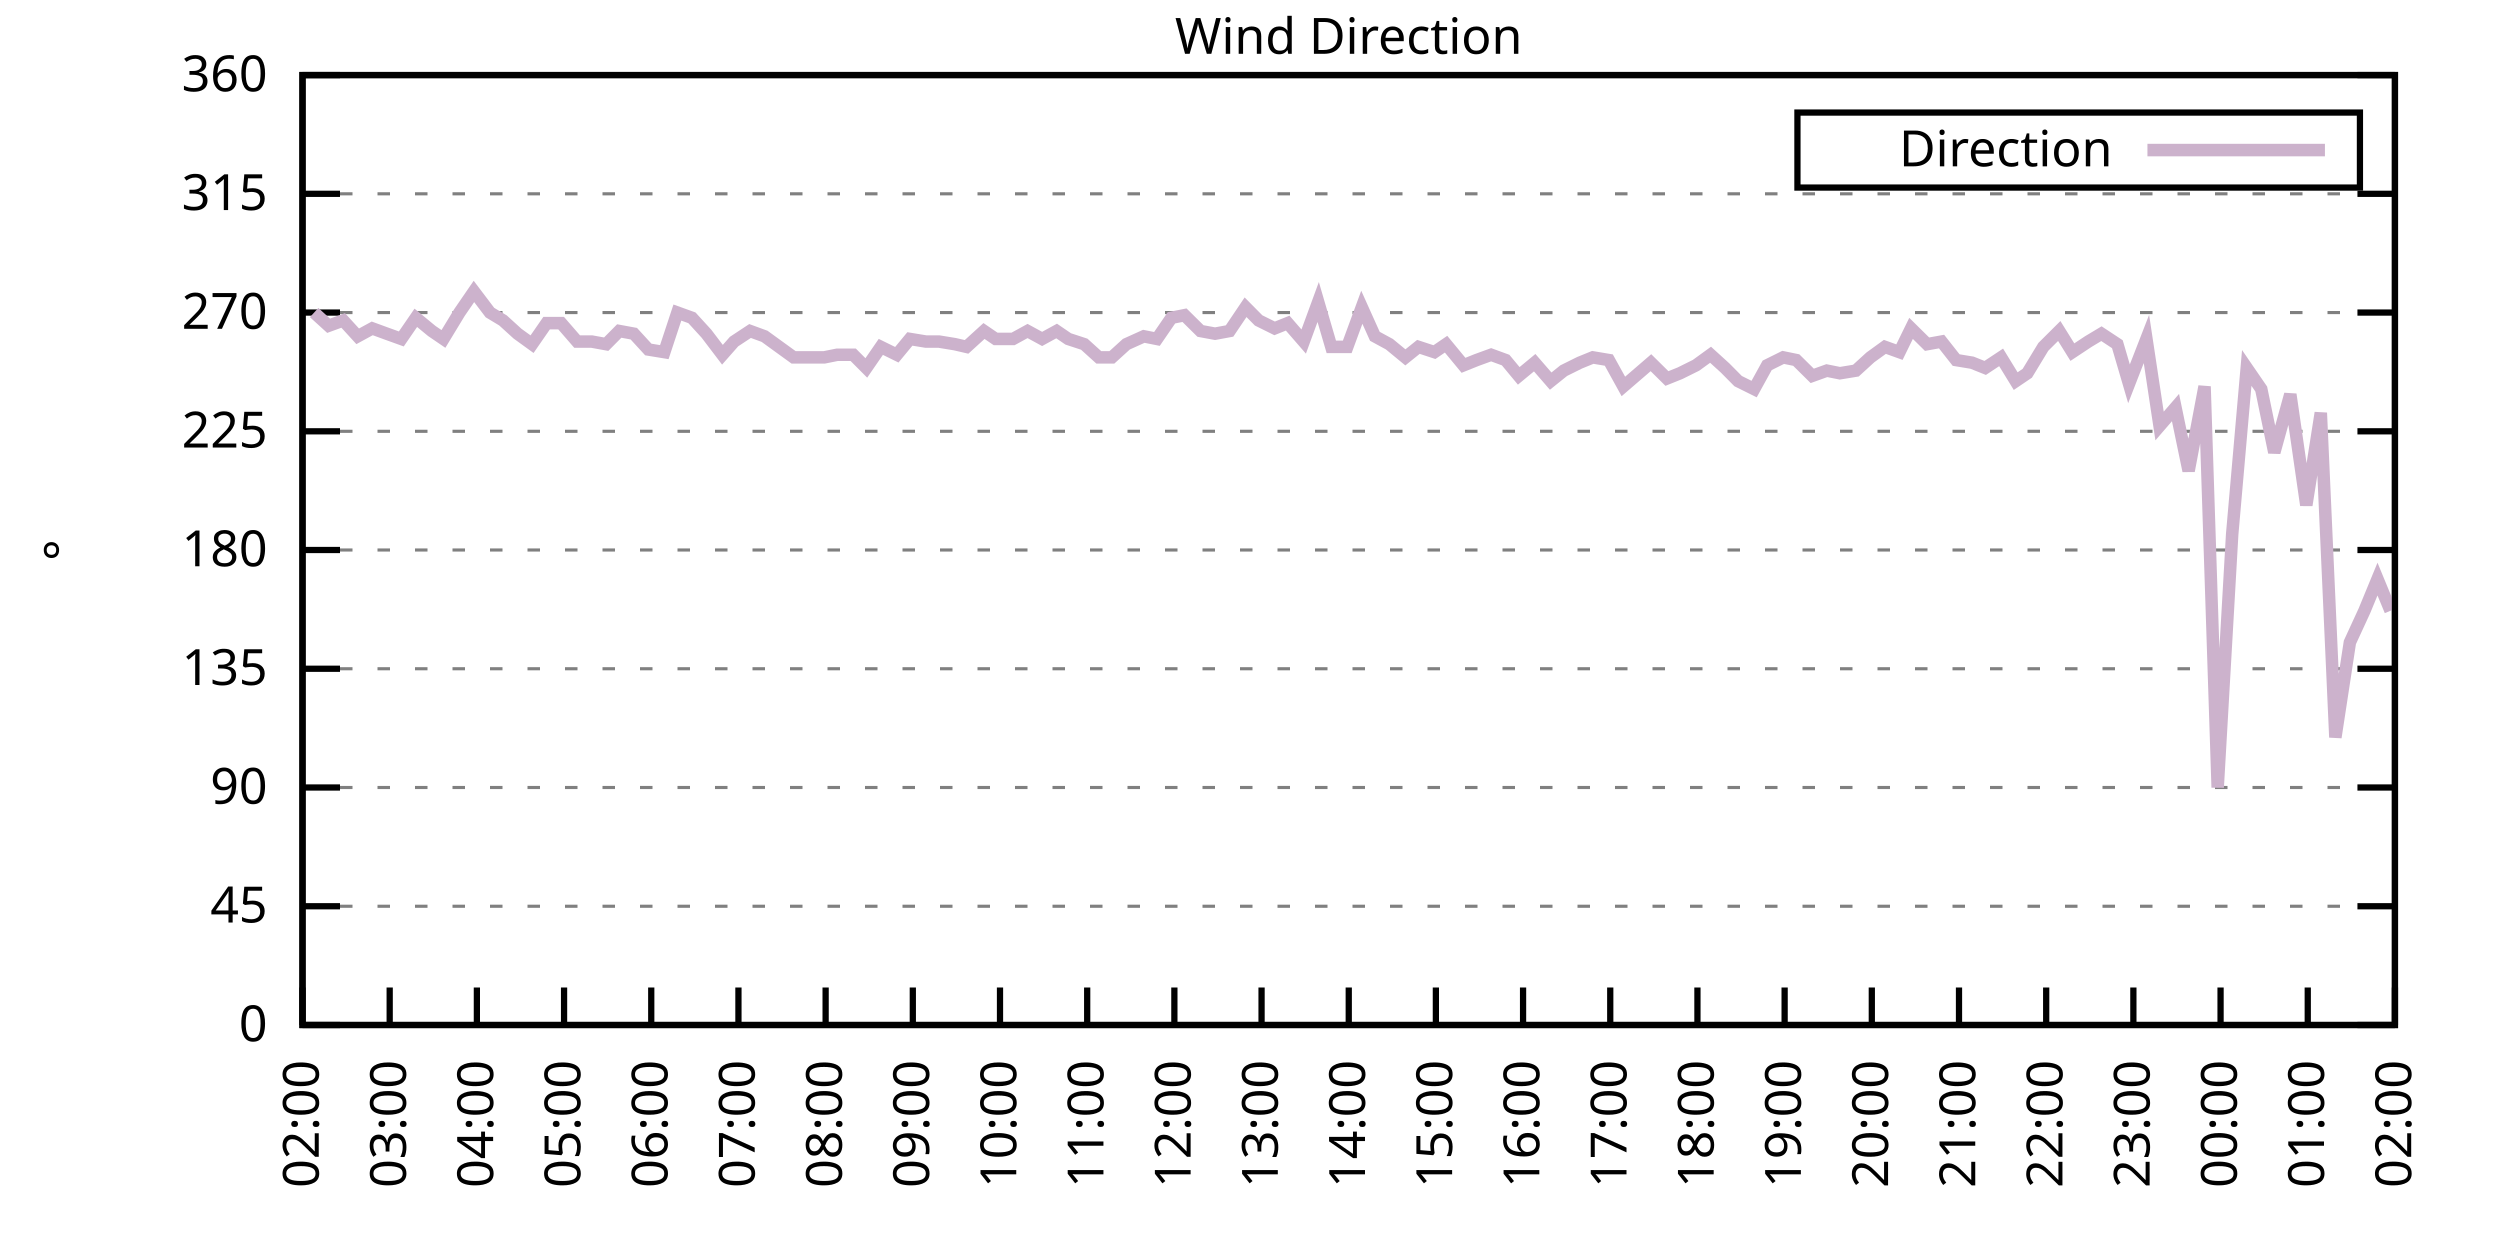
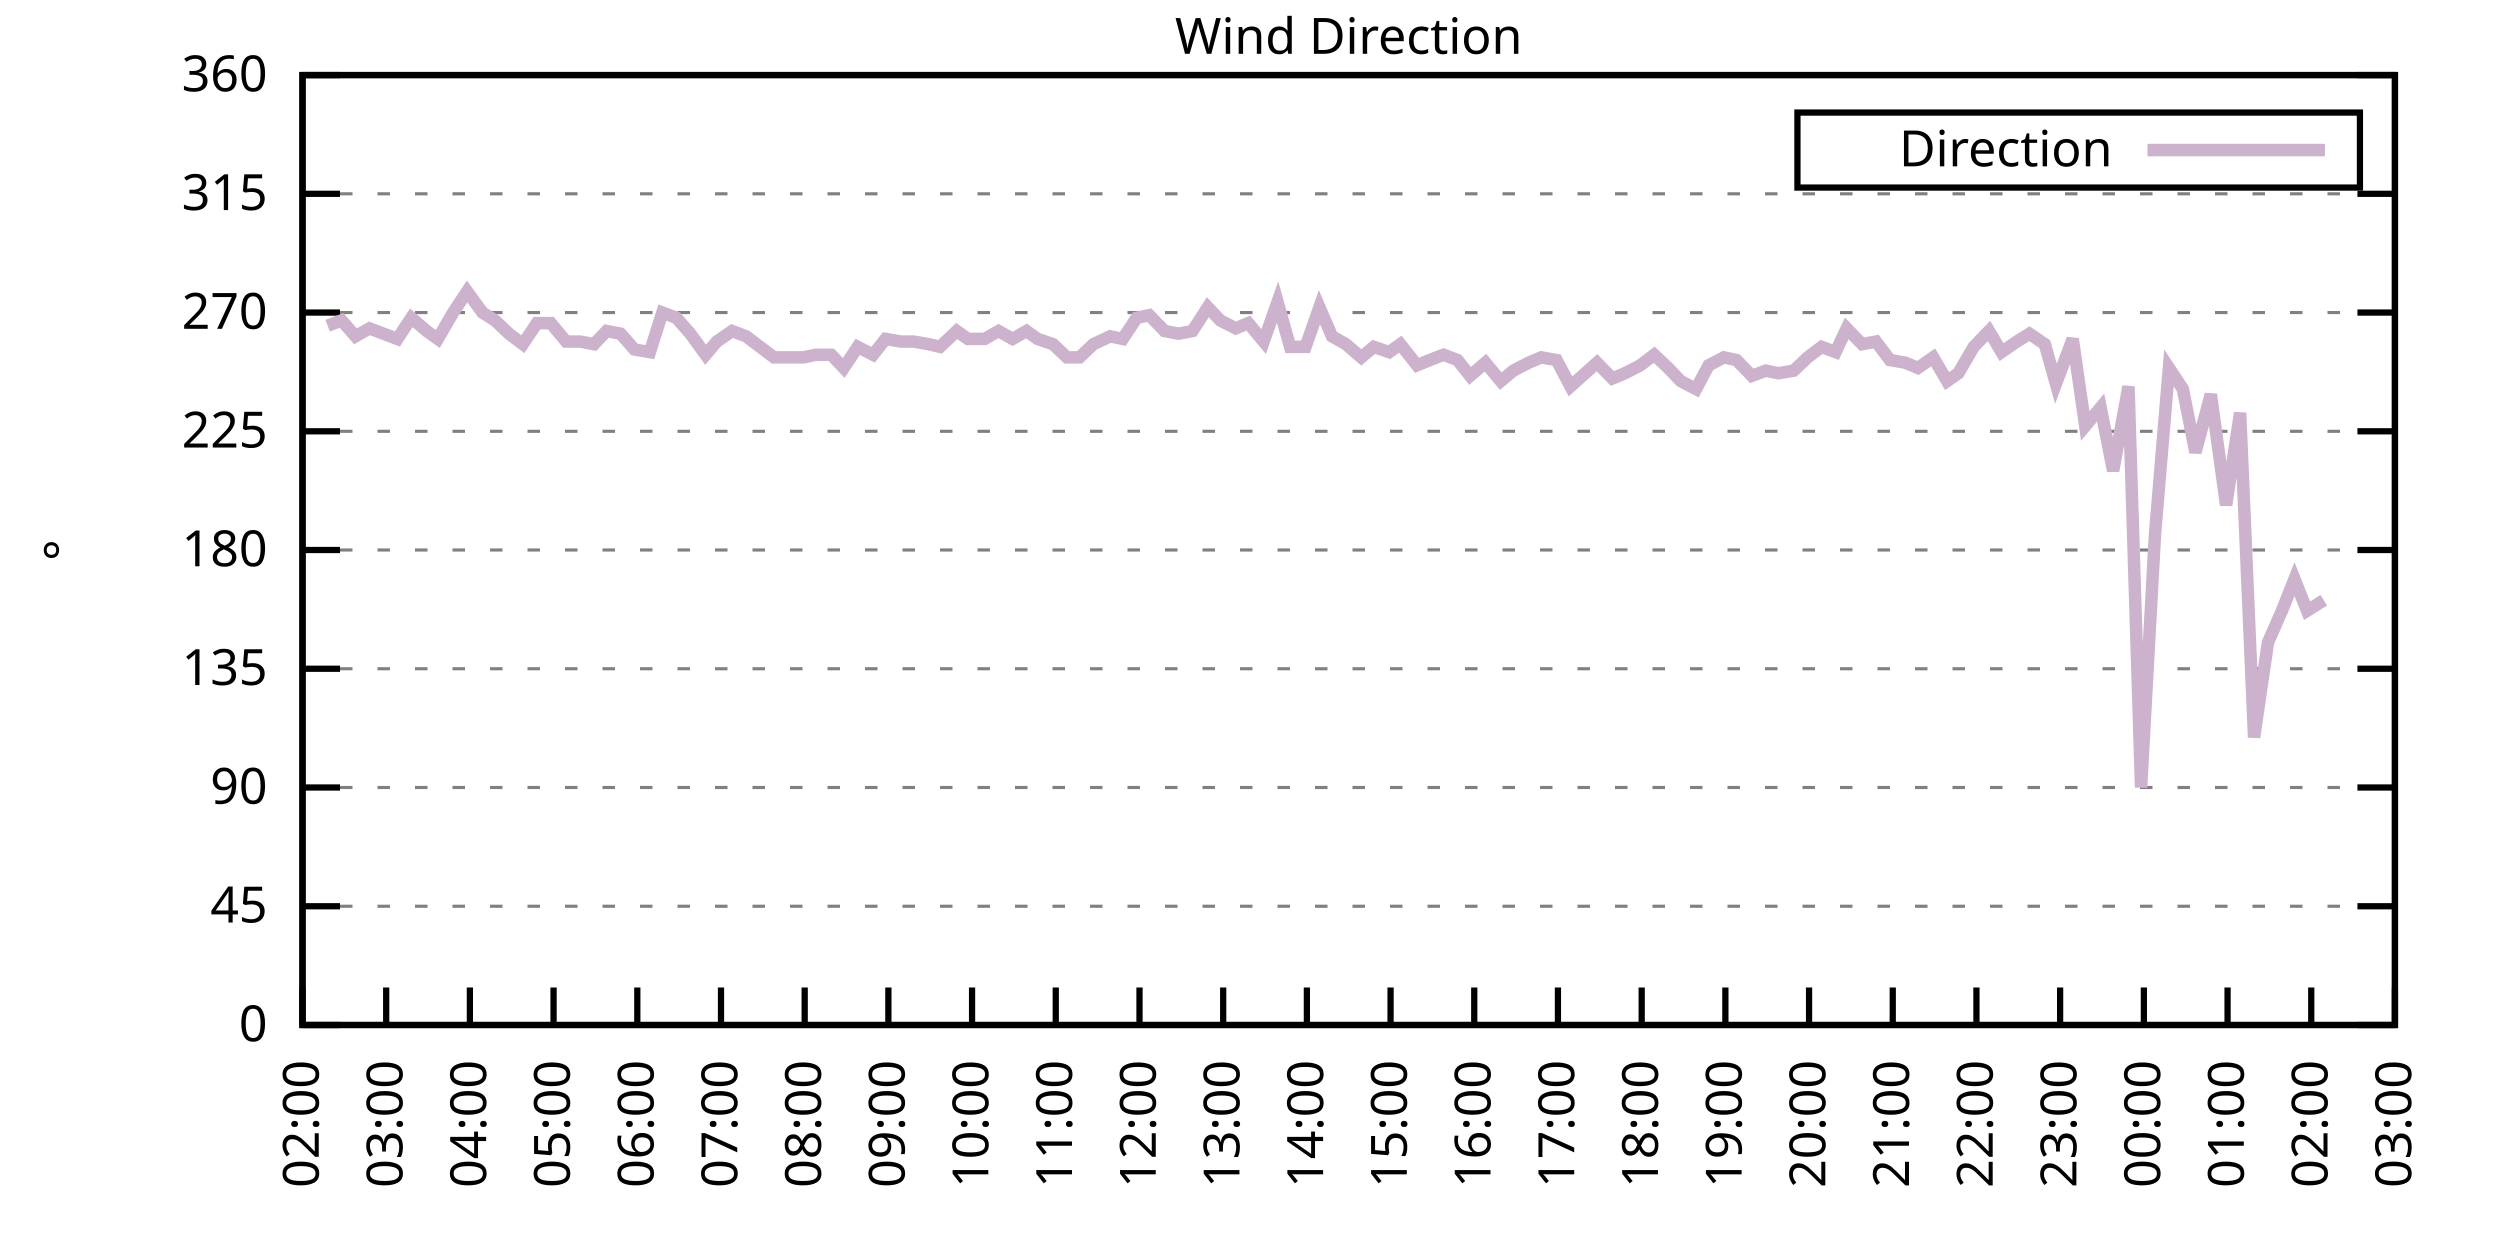
<svg xmlns="http://www.w3.org/2000/svg" xmlns:xlink="http://www.w3.org/1999/xlink" width="400" height="200" viewBox="0 0 400 200">
  <g id="gnuplot_canvas">
    <rect x="0" y="0" width="400" height="200" fill="none" />
    <defs>
      <circle id="gpDot" r="0.5" stroke-width="0.5" stroke="currentColor" />
      <path id="gpPt0" stroke-width="0.333" stroke="currentColor" d="M-1,0 h2 M0,-1 v2" />
      <path id="gpPt1" stroke-width="0.333" stroke="currentColor" d="M-1,-1 L1,1 M1,-1 L-1,1" />
      <path id="gpPt2" stroke-width="0.333" stroke="currentColor" d="M-1,0 L1,0 M0,-1 L0,1 M-1,-1 L1,1 M-1,1 L1,-1" />
      <rect id="gpPt3" stroke-width="0.333" stroke="currentColor" x="-1" y="-1" width="2" height="2" />
      <rect id="gpPt4" stroke-width="0.333" stroke="currentColor" fill="currentColor" x="-1" y="-1" width="2" height="2" />
      <circle id="gpPt5" stroke-width="0.333" stroke="currentColor" cx="0" cy="0" r="1" />
      <use xlink:href="#gpPt5" id="gpPt6" fill="currentColor" stroke="none" />
      <path id="gpPt7" stroke-width="0.333" stroke="currentColor" d="M0,-1.33 L-1.33,0.67 L1.33,0.67 z" />
      <use xlink:href="#gpPt7" id="gpPt8" fill="currentColor" stroke="none" />
      <use xlink:href="#gpPt7" id="gpPt9" stroke="currentColor" transform="rotate(180)" />
      <use xlink:href="#gpPt9" id="gpPt10" fill="currentColor" stroke="none" />
      <use xlink:href="#gpPt3" id="gpPt11" stroke="currentColor" transform="rotate(45)" />
      <use xlink:href="#gpPt11" id="gpPt12" fill="currentColor" stroke="none" />
      <path id="gpPt13" stroke-width="0.333" stroke="currentColor" d="M0,1.330 L1.265,0.411 L0.782,-1.067 L-0.782,-1.076 L-1.265,0.411 z" />
      <use xlink:href="#gpPt13" id="gpPt14" fill="currentColor" stroke="none" />
      <filter id="textbox" filterUnits="objectBoundingBox" x="0" y="0" height="1" width="1">
        <feFlood flood-color="white" flood-opacity="1" result="bgnd" />
        <feComposite in="SourceGraphic" in2="bgnd" operator="atop" />
      </filter>
      <filter id="greybox" filterUnits="objectBoundingBox" x="0" y="0" height="1" width="1">
        <feFlood flood-color="lightgrey" flood-opacity="1" result="grey" />
        <feComposite in="SourceGraphic" in2="grey" operator="atop" />
      </filter>
    </defs>
    <g fill="none" color="white" stroke="currentColor" stroke-width="1.00" stroke-linecap="butt" stroke-linejoin="miter">
</g>
    <g fill="none" color="black" stroke="currentColor" stroke-width="1.00" stroke-linecap="butt" stroke-linejoin="miter">
      <g stroke="none" shape-rendering="crispEdges">
        <polygon fill="rgb(255, 255, 255)" points="48.40,164.00 383.18,164.00 383.18,12.02 48.40,12.02 " />
      </g>
    </g>
    <g fill="none" color="black" stroke="currentColor" stroke-width="1.00" stroke-linecap="butt" stroke-linejoin="miter">
</g>
    <g fill="none" color="black" stroke="black" stroke-width="0.50" stroke-linecap="butt" stroke-linejoin="miter">
</g>
    <g fill="none" color="gray" stroke="currentColor" stroke-width="0.50" stroke-linecap="butt" stroke-linejoin="miter">
      <path stroke="gray" stroke-dasharray="2,4" class="gridline" d="M48.40,164.00 L383.19,164.00  " />
    </g>
    <g fill="none" color="gray" stroke="gray" stroke-width="1.00" stroke-linecap="butt" stroke-linejoin="miter">
</g>
    <g fill="none" color="black" stroke="currentColor" stroke-width="1.00" stroke-linecap="butt" stroke-linejoin="miter">
      <path stroke="black" d="M48.40,164.00 L54.40,164.00 M383.19,164.00 L377.19,164.00  " />
      <g transform="translate(42.80,166.60)" stroke="none" fill="black" font-family="Sans" font-size="8.00" text-anchor="end">
        <text>
          <tspan font-family="Sans"> 0</tspan>
        </text>
      </g>
    </g>
    <g fill="none" color="black" stroke="currentColor" stroke-width="1.00" stroke-linecap="butt" stroke-linejoin="miter">
</g>
    <g fill="none" color="black" stroke="black" stroke-width="0.50" stroke-linecap="butt" stroke-linejoin="miter">
</g>
    <g fill="none" color="gray" stroke="currentColor" stroke-width="0.50" stroke-linecap="butt" stroke-linejoin="miter">
      <path stroke="gray" stroke-dasharray="2,4" class="gridline" d="M48.40,145.00 L383.19,145.00  " />
    </g>
    <g fill="none" color="gray" stroke="gray" stroke-width="1.00" stroke-linecap="butt" stroke-linejoin="miter">
</g>
    <g fill="none" color="black" stroke="currentColor" stroke-width="1.00" stroke-linecap="butt" stroke-linejoin="miter">
      <path stroke="black" d="M48.40,145.00 L54.40,145.00 M383.19,145.00 L377.19,145.00  " />
      <g transform="translate(42.80,147.60)" stroke="none" fill="black" font-family="Sans" font-size="8.00" text-anchor="end">
        <text>
          <tspan font-family="Sans"> 45</tspan>
        </text>
      </g>
    </g>
    <g fill="none" color="black" stroke="currentColor" stroke-width="1.00" stroke-linecap="butt" stroke-linejoin="miter">
</g>
    <g fill="none" color="black" stroke="black" stroke-width="0.50" stroke-linecap="butt" stroke-linejoin="miter">
</g>
    <g fill="none" color="gray" stroke="currentColor" stroke-width="0.50" stroke-linecap="butt" stroke-linejoin="miter">
      <path stroke="gray" stroke-dasharray="2,4" class="gridline" d="M48.40,126.00 L383.19,126.00  " />
    </g>
    <g fill="none" color="gray" stroke="gray" stroke-width="1.00" stroke-linecap="butt" stroke-linejoin="miter">
</g>
    <g fill="none" color="black" stroke="currentColor" stroke-width="1.00" stroke-linecap="butt" stroke-linejoin="miter">
      <path stroke="black" d="M48.40,126.00 L54.40,126.00 M383.19,126.00 L377.19,126.00  " />
      <g transform="translate(42.80,128.60)" stroke="none" fill="black" font-family="Sans" font-size="8.00" text-anchor="end">
        <text>
          <tspan font-family="Sans"> 90</tspan>
        </text>
      </g>
    </g>
    <g fill="none" color="black" stroke="currentColor" stroke-width="1.00" stroke-linecap="butt" stroke-linejoin="miter">
</g>
    <g fill="none" color="black" stroke="black" stroke-width="0.50" stroke-linecap="butt" stroke-linejoin="miter">
</g>
    <g fill="none" color="gray" stroke="currentColor" stroke-width="0.50" stroke-linecap="butt" stroke-linejoin="miter">
      <path stroke="gray" stroke-dasharray="2,4" class="gridline" d="M48.40,107.00 L383.19,107.00  " />
    </g>
    <g fill="none" color="gray" stroke="gray" stroke-width="1.00" stroke-linecap="butt" stroke-linejoin="miter">
</g>
    <g fill="none" color="black" stroke="currentColor" stroke-width="1.00" stroke-linecap="butt" stroke-linejoin="miter">
      <path stroke="black" d="M48.40,107.00 L54.40,107.00 M383.19,107.00 L377.19,107.00  " />
      <g transform="translate(42.80,109.60)" stroke="none" fill="black" font-family="Sans" font-size="8.00" text-anchor="end">
        <text>
          <tspan font-family="Sans"> 135</tspan>
        </text>
      </g>
    </g>
    <g fill="none" color="black" stroke="currentColor" stroke-width="1.00" stroke-linecap="butt" stroke-linejoin="miter">
</g>
    <g fill="none" color="black" stroke="black" stroke-width="0.50" stroke-linecap="butt" stroke-linejoin="miter">
</g>
    <g fill="none" color="gray" stroke="currentColor" stroke-width="0.50" stroke-linecap="butt" stroke-linejoin="miter">
      <path stroke="gray" stroke-dasharray="2,4" class="gridline" d="M48.40,88.00 L383.19,88.00  " />
    </g>
    <g fill="none" color="gray" stroke="gray" stroke-width="1.00" stroke-linecap="butt" stroke-linejoin="miter">
</g>
    <g fill="none" color="black" stroke="currentColor" stroke-width="1.00" stroke-linecap="butt" stroke-linejoin="miter">
      <path stroke="black" d="M48.40,88.00 L54.40,88.00 M383.19,88.00 L377.19,88.00  " />
      <g transform="translate(42.80,90.60)" stroke="none" fill="black" font-family="Sans" font-size="8.00" text-anchor="end">
        <text>
          <tspan font-family="Sans"> 180</tspan>
        </text>
      </g>
    </g>
    <g fill="none" color="black" stroke="currentColor" stroke-width="1.00" stroke-linecap="butt" stroke-linejoin="miter">
</g>
    <g fill="none" color="black" stroke="black" stroke-width="0.50" stroke-linecap="butt" stroke-linejoin="miter">
</g>
    <g fill="none" color="gray" stroke="currentColor" stroke-width="0.50" stroke-linecap="butt" stroke-linejoin="miter">
      <path stroke="gray" stroke-dasharray="2,4" class="gridline" d="M48.40,69.01 L383.19,69.01  " />
    </g>
    <g fill="none" color="gray" stroke="gray" stroke-width="1.00" stroke-linecap="butt" stroke-linejoin="miter">
</g>
    <g fill="none" color="black" stroke="currentColor" stroke-width="1.00" stroke-linecap="butt" stroke-linejoin="miter">
      <path stroke="black" d="M48.40,69.01 L54.40,69.01 M383.19,69.01 L377.19,69.01  " />
      <g transform="translate(42.80,71.61)" stroke="none" fill="black" font-family="Sans" font-size="8.00" text-anchor="end">
        <text>
          <tspan font-family="Sans"> 225</tspan>
        </text>
      </g>
    </g>
    <g fill="none" color="black" stroke="currentColor" stroke-width="1.00" stroke-linecap="butt" stroke-linejoin="miter">
</g>
    <g fill="none" color="black" stroke="black" stroke-width="0.50" stroke-linecap="butt" stroke-linejoin="miter">
</g>
    <g fill="none" color="gray" stroke="currentColor" stroke-width="0.50" stroke-linecap="butt" stroke-linejoin="miter">
      <path stroke="gray" stroke-dasharray="2,4" class="gridline" d="M48.40,50.01 L383.19,50.01  " />
    </g>
    <g fill="none" color="gray" stroke="gray" stroke-width="1.00" stroke-linecap="butt" stroke-linejoin="miter">
</g>
    <g fill="none" color="black" stroke="currentColor" stroke-width="1.00" stroke-linecap="butt" stroke-linejoin="miter">
      <path stroke="black" d="M48.40,50.01 L54.40,50.01 M383.19,50.01 L377.19,50.01  " />
      <g transform="translate(42.80,52.61)" stroke="none" fill="black" font-family="Sans" font-size="8.00" text-anchor="end">
        <text>
          <tspan font-family="Sans"> 270</tspan>
        </text>
      </g>
    </g>
    <g fill="none" color="black" stroke="currentColor" stroke-width="1.00" stroke-linecap="butt" stroke-linejoin="miter">
</g>
    <g fill="none" color="black" stroke="black" stroke-width="0.50" stroke-linecap="butt" stroke-linejoin="miter">
</g>
    <g fill="none" color="gray" stroke="currentColor" stroke-width="0.50" stroke-linecap="butt" stroke-linejoin="miter">
      <path stroke="gray" stroke-dasharray="2,4" class="gridline" d="M48.40,31.01 L383.19,31.01  " />
    </g>
    <g fill="none" color="gray" stroke="gray" stroke-width="1.00" stroke-linecap="butt" stroke-linejoin="miter">
</g>
    <g fill="none" color="black" stroke="currentColor" stroke-width="1.00" stroke-linecap="butt" stroke-linejoin="miter">
      <path stroke="black" d="M48.40,31.01 L54.40,31.01 M383.19,31.01 L377.19,31.01  " />
      <g transform="translate(42.80,33.61)" stroke="none" fill="black" font-family="Sans" font-size="8.00" text-anchor="end">
        <text>
          <tspan font-family="Sans"> 315</tspan>
        </text>
      </g>
    </g>
    <g fill="none" color="black" stroke="currentColor" stroke-width="1.00" stroke-linecap="butt" stroke-linejoin="miter">
</g>
    <g fill="none" color="black" stroke="black" stroke-width="0.50" stroke-linecap="butt" stroke-linejoin="miter">
</g>
    <g fill="none" color="gray" stroke="currentColor" stroke-width="0.50" stroke-linecap="butt" stroke-linejoin="miter">
      <path stroke="gray" stroke-dasharray="2,4" class="gridline" d="M48.40,12.01 L383.19,12.01  " />
    </g>
    <g fill="none" color="gray" stroke="gray" stroke-width="1.00" stroke-linecap="butt" stroke-linejoin="miter">
</g>
    <g fill="none" color="black" stroke="currentColor" stroke-width="1.00" stroke-linecap="butt" stroke-linejoin="miter">
      <path stroke="black" d="M48.40,12.01 L54.40,12.01 M383.19,12.01 L377.19,12.01  " />
      <g transform="translate(42.80,14.61)" stroke="none" fill="black" font-family="Sans" font-size="8.00" text-anchor="end">
        <text>
          <tspan font-family="Sans"> 360</tspan>
        </text>
      </g>
    </g>
    <g fill="none" color="black" stroke="currentColor" stroke-width="1.00" stroke-linecap="butt" stroke-linejoin="miter">
      <path stroke="black" d="M48.40,164.00 L48.40,158.00  " />
      <g transform="translate(51.00,169.60) rotate(270.00)" stroke="none" fill="black" font-family="Sans" font-size="8.00" text-anchor="end">
        <text>
          <tspan font-family="Sans">02:00</tspan>
        </text>
      </g>
    </g>
    <g fill="none" color="black" stroke="currentColor" stroke-width="1.00" stroke-linecap="butt" stroke-linejoin="miter">
-       <path stroke="black" d="M62.35,164.00 L62.35,158.00  " />
-       <g transform="translate(64.95,169.60) rotate(270.00)" stroke="none" fill="black" font-family="Sans" font-size="8.00" text-anchor="end">
+       <path stroke="black" d="M61.79,164.00 L61.79,158.00  " />
+       <g transform="translate(64.39,169.60) rotate(270.00)" stroke="none" fill="black" font-family="Sans" font-size="8.00" text-anchor="end">
        <text>
          <tspan font-family="Sans">03:00</tspan>
        </text>
      </g>
    </g>
    <g fill="none" color="black" stroke="currentColor" stroke-width="1.00" stroke-linecap="butt" stroke-linejoin="miter">
-       <path stroke="black" d="M76.30,164.00 L76.30,158.00  " />
-       <g transform="translate(78.90,169.60) rotate(270.00)" stroke="none" fill="black" font-family="Sans" font-size="8.00" text-anchor="end">
+       <path stroke="black" d="M75.18,164.00 L75.18,158.00  " />
+       <g transform="translate(77.78,169.60) rotate(270.00)" stroke="none" fill="black" font-family="Sans" font-size="8.00" text-anchor="end">
        <text>
          <tspan font-family="Sans">04:00</tspan>
        </text>
      </g>
    </g>
    <g fill="none" color="black" stroke="currentColor" stroke-width="1.00" stroke-linecap="butt" stroke-linejoin="miter">
-       <path stroke="black" d="M90.25,164.00 L90.25,158.00  " />
-       <g transform="translate(92.85,169.60) rotate(270.00)" stroke="none" fill="black" font-family="Sans" font-size="8.00" text-anchor="end">
+       <path stroke="black" d="M88.57,164.00 L88.57,158.00  " />
+       <g transform="translate(91.17,169.60) rotate(270.00)" stroke="none" fill="black" font-family="Sans" font-size="8.00" text-anchor="end">
        <text>
          <tspan font-family="Sans">05:00</tspan>
        </text>
      </g>
    </g>
    <g fill="none" color="black" stroke="currentColor" stroke-width="1.00" stroke-linecap="butt" stroke-linejoin="miter">
-       <path stroke="black" d="M104.20,164.00 L104.20,158.00  " />
-       <g transform="translate(106.80,169.60) rotate(270.00)" stroke="none" fill="black" font-family="Sans" font-size="8.00" text-anchor="end">
+       <path stroke="black" d="M101.97,164.00 L101.97,158.00  " />
+       <g transform="translate(104.57,169.60) rotate(270.00)" stroke="none" fill="black" font-family="Sans" font-size="8.00" text-anchor="end">
        <text>
          <tspan font-family="Sans">06:00</tspan>
        </text>
      </g>
    </g>
    <g fill="none" color="black" stroke="currentColor" stroke-width="1.00" stroke-linecap="butt" stroke-linejoin="miter">
-       <path stroke="black" d="M118.15,164.00 L118.15,158.00  " />
-       <g transform="translate(120.75,169.60) rotate(270.00)" stroke="none" fill="black" font-family="Sans" font-size="8.00" text-anchor="end">
+       <path stroke="black" d="M115.36,164.00 L115.36,158.00  " />
+       <g transform="translate(117.96,169.60) rotate(270.00)" stroke="none" fill="black" font-family="Sans" font-size="8.00" text-anchor="end">
        <text>
          <tspan font-family="Sans">07:00</tspan>
        </text>
      </g>
    </g>
    <g fill="none" color="black" stroke="currentColor" stroke-width="1.00" stroke-linecap="butt" stroke-linejoin="miter">
-       <path stroke="black" d="M132.10,164.00 L132.10,158.00  " />
-       <g transform="translate(134.70,169.60) rotate(270.00)" stroke="none" fill="black" font-family="Sans" font-size="8.00" text-anchor="end">
+       <path stroke="black" d="M128.75,164.00 L128.75,158.00  " />
+       <g transform="translate(131.35,169.60) rotate(270.00)" stroke="none" fill="black" font-family="Sans" font-size="8.00" text-anchor="end">
        <text>
          <tspan font-family="Sans">08:00</tspan>
        </text>
      </g>
    </g>
    <g fill="none" color="black" stroke="currentColor" stroke-width="1.00" stroke-linecap="butt" stroke-linejoin="miter">
-       <path stroke="black" d="M146.05,164.00 L146.05,158.00  " />
-       <g transform="translate(148.65,169.60) rotate(270.00)" stroke="none" fill="black" font-family="Sans" font-size="8.00" text-anchor="end">
+       <path stroke="black" d="M142.14,164.00 L142.14,158.00  " />
+       <g transform="translate(144.74,169.60) rotate(270.00)" stroke="none" fill="black" font-family="Sans" font-size="8.00" text-anchor="end">
        <text>
          <tspan font-family="Sans">09:00</tspan>
        </text>
      </g>
    </g>
    <g fill="none" color="black" stroke="currentColor" stroke-width="1.00" stroke-linecap="butt" stroke-linejoin="miter">
-       <path stroke="black" d="M160.00,164.00 L160.00,158.00  " />
-       <g transform="translate(162.60,169.60) rotate(270.00)" stroke="none" fill="black" font-family="Sans" font-size="8.00" text-anchor="end">
+       <path stroke="black" d="M155.53,164.00 L155.53,158.00  " />
+       <g transform="translate(158.13,169.60) rotate(270.00)" stroke="none" fill="black" font-family="Sans" font-size="8.00" text-anchor="end">
        <text>
          <tspan font-family="Sans">10:00</tspan>
        </text>
      </g>
    </g>
    <g fill="none" color="black" stroke="currentColor" stroke-width="1.00" stroke-linecap="butt" stroke-linejoin="miter">
-       <path stroke="black" d="M173.95,164.00 L173.95,158.00  " />
-       <g transform="translate(176.55,169.60) rotate(270.00)" stroke="none" fill="black" font-family="Sans" font-size="8.00" text-anchor="end">
+       <path stroke="black" d="M168.92,164.00 L168.92,158.00  " />
+       <g transform="translate(171.52,169.60) rotate(270.00)" stroke="none" fill="black" font-family="Sans" font-size="8.00" text-anchor="end">
        <text>
          <tspan font-family="Sans">11:00</tspan>
        </text>
      </g>
    </g>
    <g fill="none" color="black" stroke="currentColor" stroke-width="1.00" stroke-linecap="butt" stroke-linejoin="miter">
-       <path stroke="black" d="M187.90,164.00 L187.90,158.00  " />
-       <g transform="translate(190.50,169.60) rotate(270.00)" stroke="none" fill="black" font-family="Sans" font-size="8.00" text-anchor="end">
+       <path stroke="black" d="M182.32,164.00 L182.32,158.00  " />
+       <g transform="translate(184.92,169.60) rotate(270.00)" stroke="none" fill="black" font-family="Sans" font-size="8.00" text-anchor="end">
        <text>
          <tspan font-family="Sans">12:00</tspan>
        </text>
      </g>
    </g>
    <g fill="none" color="black" stroke="currentColor" stroke-width="1.00" stroke-linecap="butt" stroke-linejoin="miter">
-       <path stroke="black" d="M201.85,164.00 L201.85,158.00  " />
-       <g transform="translate(204.45,169.60) rotate(270.00)" stroke="none" fill="black" font-family="Sans" font-size="8.00" text-anchor="end">
+       <path stroke="black" d="M195.71,164.00 L195.71,158.00  " />
+       <g transform="translate(198.31,169.60) rotate(270.00)" stroke="none" fill="black" font-family="Sans" font-size="8.00" text-anchor="end">
        <text>
          <tspan font-family="Sans">13:00</tspan>
        </text>
      </g>
    </g>
    <g fill="none" color="black" stroke="currentColor" stroke-width="1.00" stroke-linecap="butt" stroke-linejoin="miter">
-       <path stroke="black" d="M215.80,164.00 L215.80,158.00  " />
-       <g transform="translate(218.40,169.60) rotate(270.00)" stroke="none" fill="black" font-family="Sans" font-size="8.00" text-anchor="end">
+       <path stroke="black" d="M209.10,164.00 L209.10,158.00  " />
+       <g transform="translate(211.70,169.60) rotate(270.00)" stroke="none" fill="black" font-family="Sans" font-size="8.00" text-anchor="end">
        <text>
          <tspan font-family="Sans">14:00</tspan>
        </text>
      </g>
    </g>
    <g fill="none" color="black" stroke="currentColor" stroke-width="1.00" stroke-linecap="butt" stroke-linejoin="miter">
-       <path stroke="black" d="M229.74,164.00 L229.74,158.00  " />
-       <g transform="translate(232.34,169.60) rotate(270.00)" stroke="none" fill="black" font-family="Sans" font-size="8.00" text-anchor="end">
+       <path stroke="black" d="M222.49,164.00 L222.49,158.00  " />
+       <g transform="translate(225.09,169.60) rotate(270.00)" stroke="none" fill="black" font-family="Sans" font-size="8.00" text-anchor="end">
        <text>
          <tspan font-family="Sans">15:00</tspan>
        </text>
      </g>
    </g>
    <g fill="none" color="black" stroke="currentColor" stroke-width="1.00" stroke-linecap="butt" stroke-linejoin="miter">
-       <path stroke="black" d="M243.69,164.00 L243.69,158.00  " />
-       <g transform="translate(246.29,169.60) rotate(270.00)" stroke="none" fill="black" font-family="Sans" font-size="8.00" text-anchor="end">
+       <path stroke="black" d="M235.88,164.00 L235.88,158.00  " />
+       <g transform="translate(238.48,169.60) rotate(270.00)" stroke="none" fill="black" font-family="Sans" font-size="8.00" text-anchor="end">
        <text>
          <tspan font-family="Sans">16:00</tspan>
        </text>
      </g>
    </g>
    <g fill="none" color="black" stroke="currentColor" stroke-width="1.00" stroke-linecap="butt" stroke-linejoin="miter">
-       <path stroke="black" d="M257.64,164.00 L257.64,158.00  " />
-       <g transform="translate(260.24,169.60) rotate(270.00)" stroke="none" fill="black" font-family="Sans" font-size="8.00" text-anchor="end">
+       <path stroke="black" d="M249.27,164.00 L249.27,158.00  " />
+       <g transform="translate(251.87,169.60) rotate(270.00)" stroke="none" fill="black" font-family="Sans" font-size="8.00" text-anchor="end">
        <text>
          <tspan font-family="Sans">17:00</tspan>
        </text>
      </g>
    </g>
    <g fill="none" color="black" stroke="currentColor" stroke-width="1.00" stroke-linecap="butt" stroke-linejoin="miter">
-       <path stroke="black" d="M271.59,164.00 L271.59,158.00  " />
-       <g transform="translate(274.19,169.60) rotate(270.00)" stroke="none" fill="black" font-family="Sans" font-size="8.00" text-anchor="end">
+       <path stroke="black" d="M262.67,164.00 L262.67,158.00  " />
+       <g transform="translate(265.27,169.60) rotate(270.00)" stroke="none" fill="black" font-family="Sans" font-size="8.00" text-anchor="end">
        <text>
          <tspan font-family="Sans">18:00</tspan>
        </text>
      </g>
    </g>
    <g fill="none" color="black" stroke="currentColor" stroke-width="1.00" stroke-linecap="butt" stroke-linejoin="miter">
-       <path stroke="black" d="M285.54,164.00 L285.54,158.00  " />
-       <g transform="translate(288.14,169.60) rotate(270.00)" stroke="none" fill="black" font-family="Sans" font-size="8.00" text-anchor="end">
+       <path stroke="black" d="M276.06,164.00 L276.06,158.00  " />
+       <g transform="translate(278.66,169.60) rotate(270.00)" stroke="none" fill="black" font-family="Sans" font-size="8.00" text-anchor="end">
        <text>
          <tspan font-family="Sans">19:00</tspan>
        </text>
      </g>
    </g>
    <g fill="none" color="black" stroke="currentColor" stroke-width="1.00" stroke-linecap="butt" stroke-linejoin="miter">
-       <path stroke="black" d="M299.49,164.00 L299.49,158.00  " />
-       <g transform="translate(302.09,169.60) rotate(270.00)" stroke="none" fill="black" font-family="Sans" font-size="8.00" text-anchor="end">
+       <path stroke="black" d="M289.45,164.00 L289.45,158.00  " />
+       <g transform="translate(292.05,169.60) rotate(270.00)" stroke="none" fill="black" font-family="Sans" font-size="8.00" text-anchor="end">
        <text>
          <tspan font-family="Sans">20:00</tspan>
        </text>
      </g>
    </g>
    <g fill="none" color="black" stroke="currentColor" stroke-width="1.00" stroke-linecap="butt" stroke-linejoin="miter">
-       <path stroke="black" d="M313.44,164.00 L313.44,158.00  " />
-       <g transform="translate(316.04,169.60) rotate(270.00)" stroke="none" fill="black" font-family="Sans" font-size="8.00" text-anchor="end">
+       <path stroke="black" d="M302.84,164.00 L302.84,158.00  " />
+       <g transform="translate(305.44,169.60) rotate(270.00)" stroke="none" fill="black" font-family="Sans" font-size="8.00" text-anchor="end">
        <text>
          <tspan font-family="Sans">21:00</tspan>
        </text>
      </g>
    </g>
    <g fill="none" color="black" stroke="currentColor" stroke-width="1.00" stroke-linecap="butt" stroke-linejoin="miter">
-       <path stroke="black" d="M327.39,164.00 L327.39,158.00  " />
-       <g transform="translate(329.99,169.60) rotate(270.00)" stroke="none" fill="black" font-family="Sans" font-size="8.00" text-anchor="end">
+       <path stroke="black" d="M316.23,164.00 L316.23,158.00  " />
+       <g transform="translate(318.83,169.60) rotate(270.00)" stroke="none" fill="black" font-family="Sans" font-size="8.00" text-anchor="end">
        <text>
          <tspan font-family="Sans">22:00</tspan>
        </text>
      </g>
    </g>
    <g fill="none" color="black" stroke="currentColor" stroke-width="1.00" stroke-linecap="butt" stroke-linejoin="miter">
-       <path stroke="black" d="M341.34,164.00 L341.34,158.00  " />
-       <g transform="translate(343.94,169.60) rotate(270.00)" stroke="none" fill="black" font-family="Sans" font-size="8.00" text-anchor="end">
+       <path stroke="black" d="M329.62,164.00 L329.62,158.00  " />
+       <g transform="translate(332.22,169.60) rotate(270.00)" stroke="none" fill="black" font-family="Sans" font-size="8.00" text-anchor="end">
        <text>
          <tspan font-family="Sans">23:00</tspan>
        </text>
      </g>
    </g>
    <g fill="none" color="black" stroke="currentColor" stroke-width="1.00" stroke-linecap="butt" stroke-linejoin="miter">
-       <path stroke="black" d="M355.29,164.00 L355.29,158.00  " />
-       <g transform="translate(357.89,169.60) rotate(270.00)" stroke="none" fill="black" font-family="Sans" font-size="8.00" text-anchor="end">
+       <path stroke="black" d="M343.02,164.00 L343.02,158.00  " />
+       <g transform="translate(345.62,169.60) rotate(270.00)" stroke="none" fill="black" font-family="Sans" font-size="8.00" text-anchor="end">
        <text>
          <tspan font-family="Sans">00:00</tspan>
        </text>
      </g>
    </g>
    <g fill="none" color="black" stroke="currentColor" stroke-width="1.00" stroke-linecap="butt" stroke-linejoin="miter">
-       <path stroke="black" d="M369.24,164.00 L369.24,158.00  " />
-       <g transform="translate(371.84,169.60) rotate(270.00)" stroke="none" fill="black" font-family="Sans" font-size="8.00" text-anchor="end">
+       <path stroke="black" d="M356.41,164.00 L356.41,158.00  " />
+       <g transform="translate(359.01,169.60) rotate(270.00)" stroke="none" fill="black" font-family="Sans" font-size="8.00" text-anchor="end">
        <text>
          <tspan font-family="Sans">01:00</tspan>
+         </text>
+       </g>
+     </g>
+     <g fill="none" color="black" stroke="currentColor" stroke-width="1.00" stroke-linecap="butt" stroke-linejoin="miter">
+       <path stroke="black" d="M369.80,164.00 L369.80,158.00  " />
+       <g transform="translate(372.40,169.60) rotate(270.00)" stroke="none" fill="black" font-family="Sans" font-size="8.00" text-anchor="end">
+         <text>
+           <tspan font-family="Sans">02:00</tspan>
        </text>
      </g>
    </g>
    <g fill="none" color="black" stroke="currentColor" stroke-width="1.00" stroke-linecap="butt" stroke-linejoin="miter">
      <path stroke="black" d="M383.19,164.00 L383.19,158.00  " />
      <g transform="translate(385.79,169.60) rotate(270.00)" stroke="none" fill="black" font-family="Sans" font-size="8.00" text-anchor="end">
        <text>
-           <tspan font-family="Sans">02:00</tspan>
+           <tspan font-family="Sans">03:00</tspan>
        </text>
      </g>
    </g>
    <g fill="none" color="black" stroke="currentColor" stroke-width="1.00" stroke-linecap="butt" stroke-linejoin="miter">
</g>
    <g fill="none" color="black" stroke="currentColor" stroke-width="1.00" stroke-linecap="butt" stroke-linejoin="miter">
      <path stroke="black" d="M48.40,12.01 L48.40,164.00 L383.19,164.00 L383.19,12.01 L48.40,12.01 Z  " />
    </g>
    <g fill="none" color="black" stroke="currentColor" stroke-width="1.00" stroke-linecap="butt" stroke-linejoin="miter">
</g>
    <g fill="none" color="black" stroke="currentColor" stroke-width="1.00" stroke-linecap="butt" stroke-linejoin="miter">
      <path stroke="black" d="M287.59,30.01 L287.59,18.01 L377.59,18.01 L377.59,30.01 L287.59,30.01 Z  " />
    </g>
    <g id="Wind_direction_plot_1">
      <g fill="none" color="white" stroke="black" stroke-width="2.00" stroke-linecap="butt" stroke-linejoin="miter">
</g>
      <g fill="none" color="black" stroke="currentColor" stroke-width="2.00" stroke-linecap="butt" stroke-linejoin="miter">
        <g transform="translate(337.99,26.61)" stroke="none" fill="black" font-family="Sans" font-size="8.00" text-anchor="end">
          <text>
            <tspan font-family="Sans">Direction</tspan>
          </text>
        </g>
      </g>
      <g fill="none" color="black" stroke="currentColor" stroke-width="2.00" stroke-linecap="butt" stroke-linejoin="miter">
-         <path stroke="rgb(204, 178, 204)" d="M343.59,24.01 L371.99,24.01 M50.26,50.01 L52.58,52.12 L54.91,51.27 L57.23,53.81 L59.56,52.54 L61.88,53.39   L64.21,54.23 L66.53,50.85 L69.09,52.96 L70.95,54.23 L73.51,50.01 L75.83,46.63 L78.39,50.01 L80.48,51.27   L82.81,53.39 L85.13,55.07 L87.46,51.70 L89.78,51.70 L92.34,54.65 L94.67,54.65 L96.99,55.07 L99.08,52.96   L101.41,53.39 L103.73,55.92 L106.29,56.34 L108.38,50.01 L110.71,50.85 L113.03,53.39 L115.59,56.76 L117.45,54.65   L120.01,52.96 L122.33,53.81 L124.66,55.50 L126.98,57.18 L129.54,57.18 L131.87,57.18 L133.96,56.76 L136.51,56.76   L138.61,58.87 L140.93,55.50 L143.49,56.76 L145.58,54.23 L148.14,54.65 L150.23,54.65 L152.79,55.07 L154.65,55.50   L157.44,52.96 L159.30,54.23 L162.09,54.23 L164.41,52.96 L166.74,54.23 L169.06,52.96 L170.92,54.23 L173.48,55.07   L175.81,57.18 L177.90,57.18 L180.22,55.07 L183.01,53.81 L185.11,54.23 L187.43,50.85 L189.52,50.43 L192.08,52.96   L194.41,53.39 L196.73,52.96 L199.29,49.16 L201.38,51.27 L203.94,52.54 L206.03,51.70 L208.59,54.65 L210.91,48.32   L213.01,55.50 L215.56,55.50 L217.89,49.16 L219.98,53.81 L222.30,55.07 L224.86,57.18 L226.95,55.50 L229.51,56.34   L231.37,55.07 L234.16,58.45 L236.25,57.61 L238.58,56.76 L240.90,57.61 L243.00,60.14 L245.55,58.03 L248.11,60.98   L250.20,59.30 L252.76,58.03 L254.85,57.18 L257.41,57.61 L259.74,61.83 L264.15,58.03 L266.71,60.56 L268.80,59.72   L271.36,58.45 L273.69,56.76 L276.01,58.87 L278.10,60.98 L280.66,62.25 L282.75,58.45 L285.31,57.18 L287.40,57.61   L289.96,60.14 L292.29,59.30 L294.38,59.72 L296.94,59.30 L299.26,57.18 L301.58,55.50 L303.91,56.34 L305.77,52.54   L308.33,55.07 L310.65,54.65 L312.98,57.61 L315.53,58.03 L317.63,58.87 L320.18,57.18 L322.51,60.98 L324.37,59.72   L326.93,55.50 L329.48,52.96 L331.58,56.34 L334.13,54.65 L336.23,53.39 L338.78,55.07 L340.64,61.41 L343.43,54.23   L345.53,68.16 L348.08,65.21 L350.18,75.34 L352.73,61.83 L354.83,126.00 L357.15,85.47 L359.48,58.87 L361.80,62.25   L363.89,72.38 L366.45,63.10 L369.01,80.83 L371.33,66.05 L373.66,117.98 L375.98,102.78 L378.31,97.72 L380.40,92.65   L382.49,97.72  " />
+         <path stroke="rgb(204, 178, 204)" d="M343.59,24.01 L371.99,24.01 M52.42,52.12 L54.65,51.27 L56.88,53.81 L59.11,52.54 L61.35,53.39 L63.58,54.23   L65.81,50.85 L68.26,52.96 L70.05,54.23 L72.50,50.01 L74.74,46.63 L77.19,50.01 L79.20,51.27 L81.43,53.39   L83.66,55.07 L85.90,51.70 L88.13,51.70 L90.58,54.65 L92.82,54.65 L95.05,55.07 L97.06,52.96 L99.29,53.39   L101.52,55.92 L103.98,56.34 L105.98,50.01 L108.22,50.85 L110.45,53.39 L112.90,56.76 L114.69,54.65 L117.14,52.96   L119.38,53.81 L121.61,55.50 L123.84,57.18 L126.29,57.18 L128.53,57.18 L130.54,56.76 L132.99,56.76 L135.00,58.87   L137.23,55.50 L139.69,56.76 L141.69,54.23 L144.15,54.65 L146.16,54.65 L148.61,55.07 L150.40,55.50 L153.08,52.96   L154.86,54.23 L157.54,54.23 L159.77,52.96 L162.01,54.23 L164.24,52.96 L166.02,54.23 L168.48,55.07 L170.71,57.18   L172.72,57.18 L174.95,55.07 L177.63,53.81 L179.64,54.23 L181.87,50.85 L183.88,50.43 L186.33,52.96 L188.57,53.39   L190.80,52.96 L193.25,49.16 L195.26,51.27 L197.72,52.54 L199.73,51.70 L202.18,54.65 L204.41,48.32 L206.42,55.50   L208.88,55.50 L211.11,49.16 L213.12,53.81 L215.35,55.07 L217.80,57.18 L219.81,55.50 L222.27,56.34 L224.05,55.07   L226.73,58.45 L228.74,57.61 L230.97,56.76 L233.20,57.61 L235.21,60.14 L237.67,58.03 L240.12,60.98 L242.13,59.30   L244.59,58.03 L246.60,57.18 L249.05,57.61 L251.28,61.83 L255.52,58.03 L257.98,60.56 L259.99,59.72 L262.44,58.45   L264.67,56.76 L266.91,58.87 L268.92,60.98 L271.37,62.25 L273.38,58.45 L275.83,57.18 L277.84,57.61 L280.30,60.14   L282.53,59.30 L284.54,59.72 L286.99,59.30 L289.23,57.18 L291.46,55.50 L293.69,56.34 L295.48,52.54 L297.93,55.07   L300.16,54.65 L302.39,57.61 L304.85,58.03 L306.86,58.87 L309.31,57.18 L311.54,60.98 L313.33,59.72 L315.79,55.50   L318.24,52.96 L320.25,56.34 L322.70,54.65 L324.71,53.39 L327.17,55.07 L328.95,61.41 L331.63,54.23 L333.64,68.16   L336.10,65.21 L338.10,75.34 L340.56,61.83 L342.57,126.00 L344.80,85.47 L347.03,58.87 L349.26,62.25 L351.27,72.38   L353.73,63.10 L356.18,80.83 L358.42,66.05 L360.65,117.98 L362.88,102.78 L365.11,97.72 L367.12,92.65 L369.13,97.72   L371.81,96.03  " />
      </g>
    </g>
    <g fill="none" color="black" stroke="currentColor" stroke-width="2.00" stroke-linecap="butt" stroke-linejoin="miter">
</g>
    <g fill="none" color="black" stroke="black" stroke-width="1.00" stroke-linecap="butt" stroke-linejoin="miter">
</g>
    <g fill="none" color="black" stroke="currentColor" stroke-width="1.00" stroke-linecap="butt" stroke-linejoin="miter">
      <path stroke="black" d="M48.40,12.01 L48.40,164.00 L383.19,164.00 L383.19,12.01 L48.40,12.01 Z  " />
      <g transform="translate(12.80,88.01) rotate(270.00)" stroke="none" fill="black" font-family="Sans" font-size="8.00" text-anchor="middle">
        <text>
          <tspan font-family="Sans">°</tspan>
        </text>
      </g>
    </g>
    <g fill="none" color="black" stroke="currentColor" stroke-width="1.00" stroke-linecap="butt" stroke-linejoin="miter">
</g>
    <g fill="none" color="black" stroke="currentColor" stroke-width="1.00" stroke-linecap="butt" stroke-linejoin="miter">
      <g transform="translate(215.79,8.61)" stroke="none" fill="black" font-family="Sans" font-size="8.00" text-anchor="middle">
        <text>
          <tspan font-family="Sans">Wind Direction</tspan>
        </text>
      </g>
    </g>
    <g fill="none" color="black" stroke="currentColor" stroke-width="1.00" stroke-linecap="butt" stroke-linejoin="miter">
</g>
  </g>
</svg>
